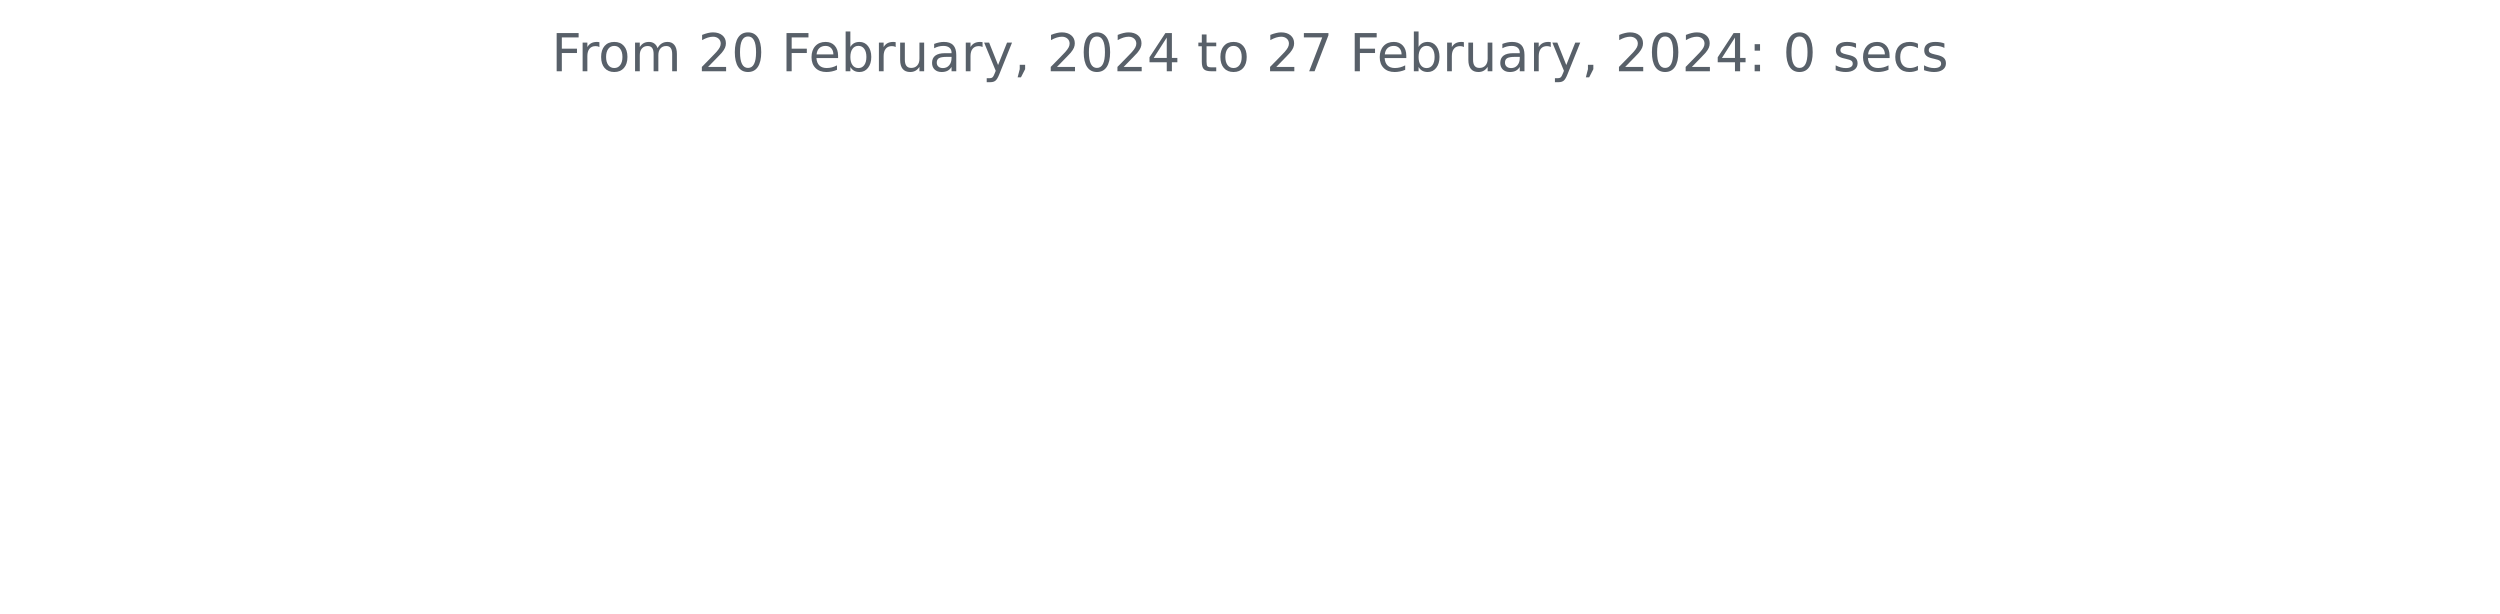
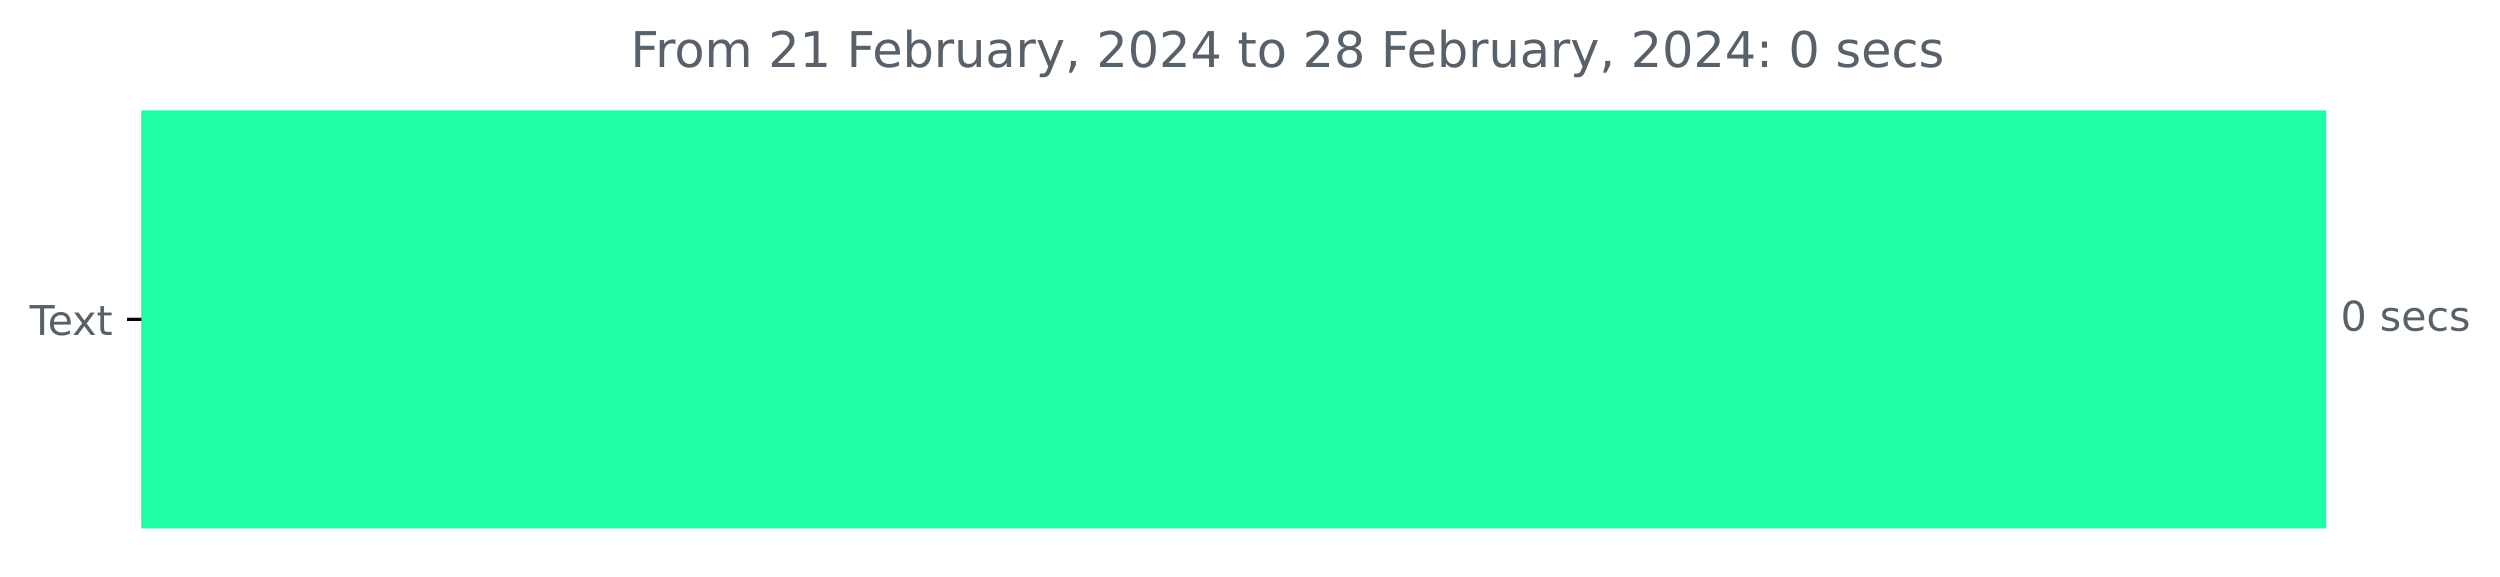
- <svg xmlns="http://www.w3.org/2000/svg" xmlns:xlink="http://www.w3.org/1999/xlink" width="572.4pt" height="140.398pt" viewBox="0 0 572.4 140.398" version="1.1">
+ <svg xmlns="http://www.w3.org/2000/svg" xmlns:xlink="http://www.w3.org/1999/xlink" width="608.665pt" height="140.398pt" viewBox="0 0 608.665 140.398" version="1.1">
  <defs>
    <style type="text/css">*{stroke-linejoin: round; stroke-linecap: butt}</style>
  </defs>
  <g id="figure_1">
    <g id="patch_1">
-       <path d="M 0 140.398  L 572.4 140.398  L 572.4 0  L 0 0  L 0 140.398  z " style="fill: none" />
+       <path d="M 0 140.398  L 608.665 140.398  L 608.665 0  L 0 0  L 0 140.398  z " style="fill: none" />
    </g>
    <g id="axes_1">
+       <g id="patch_2">
+         <path d="M 34.425 27.358  L 565.854 27.358  L 565.854 128.158  L 34.425 128.158  z " clip-path="url(#p6f3dcd5988)" style="fill: #20fea3; stroke: #20fea3; stroke-linejoin: miter" />
+       </g>
      <g id="matplotlib.axis_1" />
-       <g id="matplotlib.axis_2" />
-       <g id="text_1">
-         <g style="fill: #586069" transform="translate(126.2756 16.31812)scale(0.12 -0.12)">
+       <g id="matplotlib.axis_2">
+         <g id="ytick_1">
+           <g id="line2d_1">
+             <defs>
+               <path id="m2955134932" d="M 0 0  L -3.5 0  " style="stroke: #000000; stroke-width: 0.8" />
+             </defs>
+             <g>
+               <use xlink:href="#m2955134932" x="34.425" y="77.758" style="stroke: #000000; stroke-width: 0.8" />
+             </g>
+           </g>
+           <g id="text_1">
+             <g style="fill: #586069" transform="translate(7.2 81.55734)scale(0.1 -0.1)">
+               <defs>
+                 <path id="DejaVuSans-54" d="M -19 4666  L 3928 4666  L 3928 4134  L 2272 4134  L 2272 0  L 1638 0  L 1638 4134  L -19 4134  L -19 4666  z " transform="scale(0.015625)" />
+                 <path id="DejaVuSans-65" d="M 3597 1894  L 3597 1613  L 953 1613  Q 991 1019 1311 708  Q 1631 397 2203 397  Q 2534 397 2845 478  Q 3156 559 3463 722  L 3463 178  Q 3153 47 2828 -22  Q 2503 -91 2169 -91  Q 1331 -91 842 396  Q 353 884 353 1716  Q 353 2575 817 3079  Q 1281 3584 2069 3584  Q 2775 3584 3186 3129  Q 3597 2675 3597 1894  z M 3022 2063  Q 3016 2534 2758 2815  Q 2500 3097 2075 3097  Q 1594 3097 1305 2825  Q 1016 2553 972 2059  L 3022 2063  z " transform="scale(0.015625)" />
+                 <path id="DejaVuSans-78" d="M 3513 3500  L 2247 1797  L 3578 0  L 2900 0  L 1881 1375  L 863 0  L 184 0  L 1544 1831  L 300 3500  L 978 3500  L 1906 2253  L 2834 3500  L 3513 3500  z " transform="scale(0.015625)" />
+                 <path id="DejaVuSans-74" d="M 1172 4494  L 1172 3500  L 2356 3500  L 2356 3053  L 1172 3053  L 1172 1153  Q 1172 725 1289 603  Q 1406 481 1766 481  L 2356 481  L 2356 0  L 1766 0  Q 1100 0 847 248  Q 594 497 594 1153  L 594 3053  L 172 3053  L 172 3500  L 594 3500  L 594 4494  L 1172 4494  z " transform="scale(0.015625)" />
+               </defs>
+               <use xlink:href="#DejaVuSans-54" />
+               <use xlink:href="#DejaVuSans-65" x="44.084" />
+               <use xlink:href="#DejaVuSans-78" x="103.857" />
+               <use xlink:href="#DejaVuSans-74" x="163.037" />
+             </g>
+           </g>
+         </g>
+       </g>
+       <g id="text_2">
+         <g style="fill: #586069" transform="translate(569.8536 80.5175)scale(0.1 -0.1)">
+           <defs>
+             <path id="DejaVuSans-30" d="M 2034 4250  Q 1547 4250 1301 3770  Q 1056 3291 1056 2328  Q 1056 1369 1301 889  Q 1547 409 2034 409  Q 2525 409 2770 889  Q 3016 1369 3016 2328  Q 3016 3291 2770 3770  Q 2525 4250 2034 4250  z M 2034 4750  Q 2819 4750 3233 4129  Q 3647 3509 3647 2328  Q 3647 1150 3233 529  Q 2819 -91 2034 -91  Q 1250 -91 836 529  Q 422 1150 422 2328  Q 422 3509 836 4129  Q 1250 4750 2034 4750  z " transform="scale(0.015625)" />
+             <path id="DejaVuSans-20" transform="scale(0.015625)" />
+             <path id="DejaVuSans-73" d="M 2834 3397  L 2834 2853  Q 2591 2978 2328 3040  Q 2066 3103 1784 3103  Q 1356 3103 1142 2972  Q 928 2841 928 2578  Q 928 2378 1081 2264  Q 1234 2150 1697 2047  L 1894 2003  Q 2506 1872 2764 1633  Q 3022 1394 3022 966  Q 3022 478 2636 193  Q 2250 -91 1575 -91  Q 1294 -91 989 -36  Q 684 19 347 128  L 347 722  Q 666 556 975 473  Q 1284 391 1588 391  Q 1994 391 2212 530  Q 2431 669 2431 922  Q 2431 1156 2273 1281  Q 2116 1406 1581 1522  L 1381 1569  Q 847 1681 609 1914  Q 372 2147 372 2553  Q 372 3047 722 3315  Q 1072 3584 1716 3584  Q 2034 3584 2315 3537  Q 2597 3491 2834 3397  z " transform="scale(0.015625)" />
+             <path id="DejaVuSans-63" d="M 3122 3366  L 3122 2828  Q 2878 2963 2633 3030  Q 2388 3097 2138 3097  Q 1578 3097 1268 2742  Q 959 2388 959 1747  Q 959 1106 1268 751  Q 1578 397 2138 397  Q 2388 397 2633 464  Q 2878 531 3122 666  L 3122 134  Q 2881 22 2623 -34  Q 2366 -91 2075 -91  Q 1284 -91 818 406  Q 353 903 353 1747  Q 353 2603 823 3093  Q 1294 3584 2113 3584  Q 2378 3584 2631 3529  Q 2884 3475 3122 3366  z " transform="scale(0.015625)" />
+           </defs>
+           <use xlink:href="#DejaVuSans-30" />
+           <use xlink:href="#DejaVuSans-20" x="63.623" />
+           <use xlink:href="#DejaVuSans-73" x="95.41" />
+           <use xlink:href="#DejaVuSans-65" x="147.51" />
+           <use xlink:href="#DejaVuSans-63" x="209.033" />
+           <use xlink:href="#DejaVuSans-73" x="264.014" />
+         </g>
+       </g>
+       <g id="text_3">
+         <g style="fill: #586069" transform="translate(153.5006 16.31812)scale(0.12 -0.12)">
          <defs>
            <path id="DejaVuSans-46" d="M 628 4666  L 3309 4666  L 3309 4134  L 1259 4134  L 1259 2759  L 3109 2759  L 3109 2228  L 1259 2228  L 1259 0  L 628 0  L 628 4666  z " transform="scale(0.015625)" />
            <path id="DejaVuSans-72" d="M 2631 2963  Q 2534 3019 2420 3045  Q 2306 3072 2169 3072  Q 1681 3072 1420 2755  Q 1159 2438 1159 1844  L 1159 0  L 581 0  L 581 3500  L 1159 3500  L 1159 2956  Q 1341 3275 1631 3429  Q 1922 3584 2338 3584  Q 2397 3584 2469 3576  Q 2541 3569 2628 3553  L 2631 2963  z " transform="scale(0.015625)" />
            <path id="DejaVuSans-6f" d="M 1959 3097  Q 1497 3097 1228 2736  Q 959 2375 959 1747  Q 959 1119 1226 758  Q 1494 397 1959 397  Q 2419 397 2687 759  Q 2956 1122 2956 1747  Q 2956 2369 2687 2733  Q 2419 3097 1959 3097  z M 1959 3584  Q 2709 3584 3137 3096  Q 3566 2609 3566 1747  Q 3566 888 3137 398  Q 2709 -91 1959 -91  Q 1206 -91 779 398  Q 353 888 353 1747  Q 353 2609 779 3096  Q 1206 3584 1959 3584  z " transform="scale(0.015625)" />
            <path id="DejaVuSans-6d" d="M 3328 2828  Q 3544 3216 3844 3400  Q 4144 3584 4550 3584  Q 5097 3584 5394 3201  Q 5691 2819 5691 2113  L 5691 0  L 5113 0  L 5113 2094  Q 5113 2597 4934 2840  Q 4756 3084 4391 3084  Q 3944 3084 3684 2787  Q 3425 2491 3425 1978  L 3425 0  L 2847 0  L 2847 2094  Q 2847 2600 2669 2842  Q 2491 3084 2119 3084  Q 1678 3084 1418 2786  Q 1159 2488 1159 1978  L 1159 0  L 581 0  L 581 3500  L 1159 3500  L 1159 2956  Q 1356 3278 1631 3431  Q 1906 3584 2284 3584  Q 2666 3584 2933 3390  Q 3200 3197 3328 2828  z " transform="scale(0.015625)" />
-             <path id="DejaVuSans-20" transform="scale(0.015625)" />
            <path id="DejaVuSans-32" d="M 1228 531  L 3431 531  L 3431 0  L 469 0  L 469 531  Q 828 903 1448 1529  Q 2069 2156 2228 2338  Q 2531 2678 2651 2914  Q 2772 3150 2772 3378  Q 2772 3750 2511 3984  Q 2250 4219 1831 4219  Q 1534 4219 1204 4116  Q 875 4013 500 3803  L 500 4441  Q 881 4594 1212 4672  Q 1544 4750 1819 4750  Q 2544 4750 2975 4387  Q 3406 4025 3406 3419  Q 3406 3131 3298 2873  Q 3191 2616 2906 2266  Q 2828 2175 2409 1742  Q 1991 1309 1228 531  z " transform="scale(0.015625)" />
-             <path id="DejaVuSans-30" d="M 2034 4250  Q 1547 4250 1301 3770  Q 1056 3291 1056 2328  Q 1056 1369 1301 889  Q 1547 409 2034 409  Q 2525 409 2770 889  Q 3016 1369 3016 2328  Q 3016 3291 2770 3770  Q 2525 4250 2034 4250  z M 2034 4750  Q 2819 4750 3233 4129  Q 3647 3509 3647 2328  Q 3647 1150 3233 529  Q 2819 -91 2034 -91  Q 1250 -91 836 529  Q 422 1150 422 2328  Q 422 3509 836 4129  Q 1250 4750 2034 4750  z " transform="scale(0.015625)" />
-             <path id="DejaVuSans-65" d="M 3597 1894  L 3597 1613  L 953 1613  Q 991 1019 1311 708  Q 1631 397 2203 397  Q 2534 397 2845 478  Q 3156 559 3463 722  L 3463 178  Q 3153 47 2828 -22  Q 2503 -91 2169 -91  Q 1331 -91 842 396  Q 353 884 353 1716  Q 353 2575 817 3079  Q 1281 3584 2069 3584  Q 2775 3584 3186 3129  Q 3597 2675 3597 1894  z M 3022 2063  Q 3016 2534 2758 2815  Q 2500 3097 2075 3097  Q 1594 3097 1305 2825  Q 1016 2553 972 2059  L 3022 2063  z " transform="scale(0.015625)" />
+             <path id="DejaVuSans-31" d="M 794 531  L 1825 531  L 1825 4091  L 703 3866  L 703 4441  L 1819 4666  L 2450 4666  L 2450 531  L 3481 531  L 3481 0  L 794 0  L 794 531  z " transform="scale(0.015625)" />
            <path id="DejaVuSans-62" d="M 3116 1747  Q 3116 2381 2855 2742  Q 2594 3103 2138 3103  Q 1681 3103 1420 2742  Q 1159 2381 1159 1747  Q 1159 1113 1420 752  Q 1681 391 2138 391  Q 2594 391 2855 752  Q 3116 1113 3116 1747  z M 1159 2969  Q 1341 3281 1617 3432  Q 1894 3584 2278 3584  Q 2916 3584 3314 3078  Q 3713 2572 3713 1747  Q 3713 922 3314 415  Q 2916 -91 2278 -91  Q 1894 -91 1617 61  Q 1341 213 1159 525  L 1159 0  L 581 0  L 581 4863  L 1159 4863  L 1159 2969  z " transform="scale(0.015625)" />
            <path id="DejaVuSans-75" d="M 544 1381  L 544 3500  L 1119 3500  L 1119 1403  Q 1119 906 1312 657  Q 1506 409 1894 409  Q 2359 409 2629 706  Q 2900 1003 2900 1516  L 2900 3500  L 3475 3500  L 3475 0  L 2900 0  L 2900 538  Q 2691 219 2414 64  Q 2138 -91 1772 -91  Q 1169 -91 856 284  Q 544 659 544 1381  z M 1991 3584  L 1991 3584  z " transform="scale(0.015625)" />
            <path id="DejaVuSans-61" d="M 2194 1759  Q 1497 1759 1228 1600  Q 959 1441 959 1056  Q 959 750 1161 570  Q 1363 391 1709 391  Q 2188 391 2477 730  Q 2766 1069 2766 1631  L 2766 1759  L 2194 1759  z M 3341 1997  L 3341 0  L 2766 0  L 2766 531  Q 2569 213 2275 61  Q 1981 -91 1556 -91  Q 1019 -91 701 211  Q 384 513 384 1019  Q 384 1609 779 1909  Q 1175 2209 1959 2209  L 2766 2209  L 2766 2266  Q 2766 2663 2505 2880  Q 2244 3097 1772 3097  Q 1472 3097 1187 3025  Q 903 2953 641 2809  L 641 3341  Q 956 3463 1253 3523  Q 1550 3584 1831 3584  Q 2591 3584 2966 3190  Q 3341 2797 3341 1997  z " transform="scale(0.015625)" />
            <path id="DejaVuSans-79" d="M 2059 -325  Q 1816 -950 1584 -1140  Q 1353 -1331 966 -1331  L 506 -1331  L 506 -850  L 844 -850  Q 1081 -850 1212 -737  Q 1344 -625 1503 -206  L 1606 56  L 191 3500  L 800 3500  L 1894 763  L 2988 3500  L 3597 3500  L 2059 -325  z " transform="scale(0.015625)" />
            <path id="DejaVuSans-2c" d="M 750 794  L 1409 794  L 1409 256  L 897 -744  L 494 -744  L 750 256  L 750 794  z " transform="scale(0.015625)" />
            <path id="DejaVuSans-34" d="M 2419 4116  L 825 1625  L 2419 1625  L 2419 4116  z M 2253 4666  L 3047 4666  L 3047 1625  L 3713 1625  L 3713 1100  L 3047 1100  L 3047 0  L 2419 0  L 2419 1100  L 313 1100  L 313 1709  L 2253 4666  z " transform="scale(0.015625)" />
-             <path id="DejaVuSans-74" d="M 1172 4494  L 1172 3500  L 2356 3500  L 2356 3053  L 1172 3053  L 1172 1153  Q 1172 725 1289 603  Q 1406 481 1766 481  L 2356 481  L 2356 0  L 1766 0  Q 1100 0 847 248  Q 594 497 594 1153  L 594 3053  L 172 3053  L 172 3500  L 594 3500  L 594 4494  L 1172 4494  z " transform="scale(0.015625)" />
-             <path id="DejaVuSans-37" d="M 525 4666  L 3525 4666  L 3525 4397  L 1831 0  L 1172 0  L 2766 4134  L 525 4134  L 525 4666  z " transform="scale(0.015625)" />
+             <path id="DejaVuSans-38" d="M 2034 2216  Q 1584 2216 1326 1975  Q 1069 1734 1069 1313  Q 1069 891 1326 650  Q 1584 409 2034 409  Q 2484 409 2743 651  Q 3003 894 3003 1313  Q 3003 1734 2745 1975  Q 2488 2216 2034 2216  z M 1403 2484  Q 997 2584 770 2862  Q 544 3141 544 3541  Q 544 4100 942 4425  Q 1341 4750 2034 4750  Q 2731 4750 3128 4425  Q 3525 4100 3525 3541  Q 3525 3141 3298 2862  Q 3072 2584 2669 2484  Q 3125 2378 3379 2068  Q 3634 1759 3634 1313  Q 3634 634 3220 271  Q 2806 -91 2034 -91  Q 1263 -91 848 271  Q 434 634 434 1313  Q 434 1759 690 2068  Q 947 2378 1403 2484  z M 1172 3481  Q 1172 3119 1398 2916  Q 1625 2713 2034 2713  Q 2441 2713 2670 2916  Q 2900 3119 2900 3481  Q 2900 3844 2670 4047  Q 2441 4250 2034 4250  Q 1625 4250 1398 4047  Q 1172 3844 1172 3481  z " transform="scale(0.015625)" />
            <path id="DejaVuSans-3a" d="M 750 794  L 1409 794  L 1409 0  L 750 0  L 750 794  z M 750 3309  L 1409 3309  L 1409 2516  L 750 2516  L 750 3309  z " transform="scale(0.015625)" />
-             <path id="DejaVuSans-73" d="M 2834 3397  L 2834 2853  Q 2591 2978 2328 3040  Q 2066 3103 1784 3103  Q 1356 3103 1142 2972  Q 928 2841 928 2578  Q 928 2378 1081 2264  Q 1234 2150 1697 2047  L 1894 2003  Q 2506 1872 2764 1633  Q 3022 1394 3022 966  Q 3022 478 2636 193  Q 2250 -91 1575 -91  Q 1294 -91 989 -36  Q 684 19 347 128  L 347 722  Q 666 556 975 473  Q 1284 391 1588 391  Q 1994 391 2212 530  Q 2431 669 2431 922  Q 2431 1156 2273 1281  Q 2116 1406 1581 1522  L 1381 1569  Q 847 1681 609 1914  Q 372 2147 372 2553  Q 372 3047 722 3315  Q 1072 3584 1716 3584  Q 2034 3584 2315 3537  Q 2597 3491 2834 3397  z " transform="scale(0.015625)" />
-             <path id="DejaVuSans-63" d="M 3122 3366  L 3122 2828  Q 2878 2963 2633 3030  Q 2388 3097 2138 3097  Q 1578 3097 1268 2742  Q 959 2388 959 1747  Q 959 1106 1268 751  Q 1578 397 2138 397  Q 2388 397 2633 464  Q 2878 531 3122 666  L 3122 134  Q 2881 22 2623 -34  Q 2366 -91 2075 -91  Q 1284 -91 818 406  Q 353 903 353 1747  Q 353 2603 823 3093  Q 1294 3584 2113 3584  Q 2378 3584 2631 3529  Q 2884 3475 3122 3366  z " transform="scale(0.015625)" />
          </defs>
          <use xlink:href="#DejaVuSans-46" />
          <use xlink:href="#DejaVuSans-72" x="50.27" />
          <use xlink:href="#DejaVuSans-6f" x="89.133" />
          <use xlink:href="#DejaVuSans-6d" x="150.314" />
          <use xlink:href="#DejaVuSans-20" x="247.727" />
          <use xlink:href="#DejaVuSans-32" x="279.514" />
-           <use xlink:href="#DejaVuSans-30" x="343.137" />
+           <use xlink:href="#DejaVuSans-31" x="343.137" />
          <use xlink:href="#DejaVuSans-20" x="406.76" />
          <use xlink:href="#DejaVuSans-46" x="438.547" />
          <use xlink:href="#DejaVuSans-65" x="490.566" />
          <use xlink:href="#DejaVuSans-62" x="552.09" />
          <use xlink:href="#DejaVuSans-72" x="615.566" />
          <use xlink:href="#DejaVuSans-75" x="656.68" />
          <use xlink:href="#DejaVuSans-61" x="720.059" />
          <use xlink:href="#DejaVuSans-72" x="781.338" />
          <use xlink:href="#DejaVuSans-79" x="822.451" />
          <use xlink:href="#DejaVuSans-2c" x="881.631" />
          <use xlink:href="#DejaVuSans-20" x="913.418" />
          <use xlink:href="#DejaVuSans-32" x="945.205" />
          <use xlink:href="#DejaVuSans-30" x="1008.828" />
          <use xlink:href="#DejaVuSans-32" x="1072.451" />
          <use xlink:href="#DejaVuSans-34" x="1136.074" />
          <use xlink:href="#DejaVuSans-20" x="1199.697" />
          <use xlink:href="#DejaVuSans-74" x="1231.484" />
          <use xlink:href="#DejaVuSans-6f" x="1270.693" />
          <use xlink:href="#DejaVuSans-20" x="1331.875" />
          <use xlink:href="#DejaVuSans-32" x="1363.662" />
-           <use xlink:href="#DejaVuSans-37" x="1427.285" />
+           <use xlink:href="#DejaVuSans-38" x="1427.285" />
          <use xlink:href="#DejaVuSans-20" x="1490.908" />
          <use xlink:href="#DejaVuSans-46" x="1522.695" />
          <use xlink:href="#DejaVuSans-65" x="1574.715" />
          <use xlink:href="#DejaVuSans-62" x="1636.238" />
          <use xlink:href="#DejaVuSans-72" x="1699.715" />
          <use xlink:href="#DejaVuSans-75" x="1740.828" />
          <use xlink:href="#DejaVuSans-61" x="1804.207" />
          <use xlink:href="#DejaVuSans-72" x="1865.486" />
          <use xlink:href="#DejaVuSans-79" x="1906.6" />
          <use xlink:href="#DejaVuSans-2c" x="1965.779" />
          <use xlink:href="#DejaVuSans-20" x="1997.566" />
          <use xlink:href="#DejaVuSans-32" x="2029.354" />
          <use xlink:href="#DejaVuSans-30" x="2092.977" />
          <use xlink:href="#DejaVuSans-32" x="2156.6" />
          <use xlink:href="#DejaVuSans-34" x="2220.223" />
          <use xlink:href="#DejaVuSans-3a" x="2283.846" />
          <use xlink:href="#DejaVuSans-20" x="2317.537" />
          <use xlink:href="#DejaVuSans-30" x="2349.324" />
          <use xlink:href="#DejaVuSans-20" x="2412.947" />
          <use xlink:href="#DejaVuSans-73" x="2444.734" />
          <use xlink:href="#DejaVuSans-65" x="2496.834" />
          <use xlink:href="#DejaVuSans-63" x="2558.357" />
          <use xlink:href="#DejaVuSans-73" x="2613.338" />
        </g>
      </g>
    </g>
  </g>
+   <defs>
+     <clipPath id="p6f3dcd5988">
+       <rect x="34.425" y="22.318" width="558" height="110.88" />
+     </clipPath>
+   </defs>
</svg>
